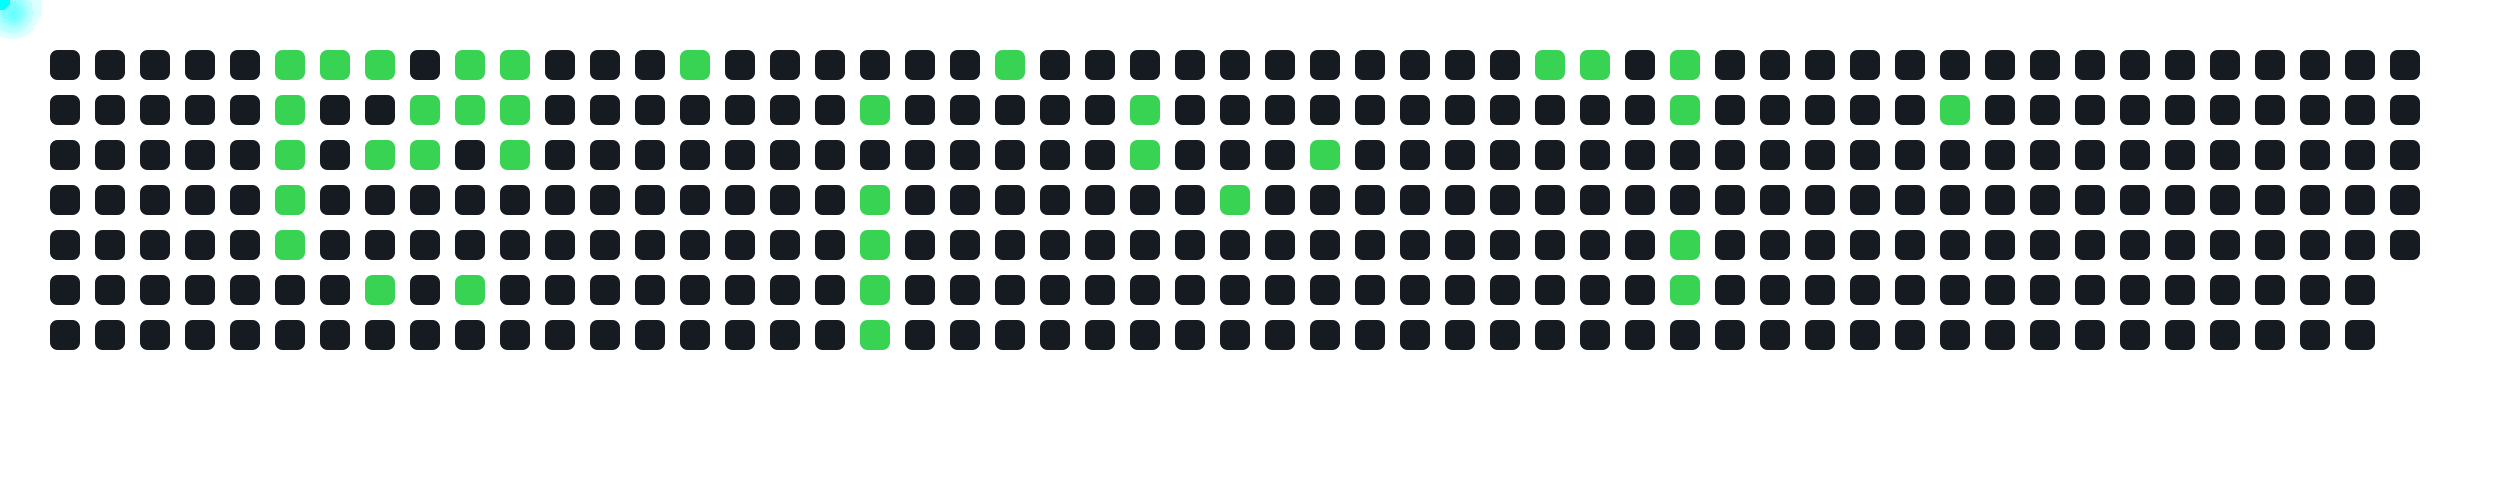
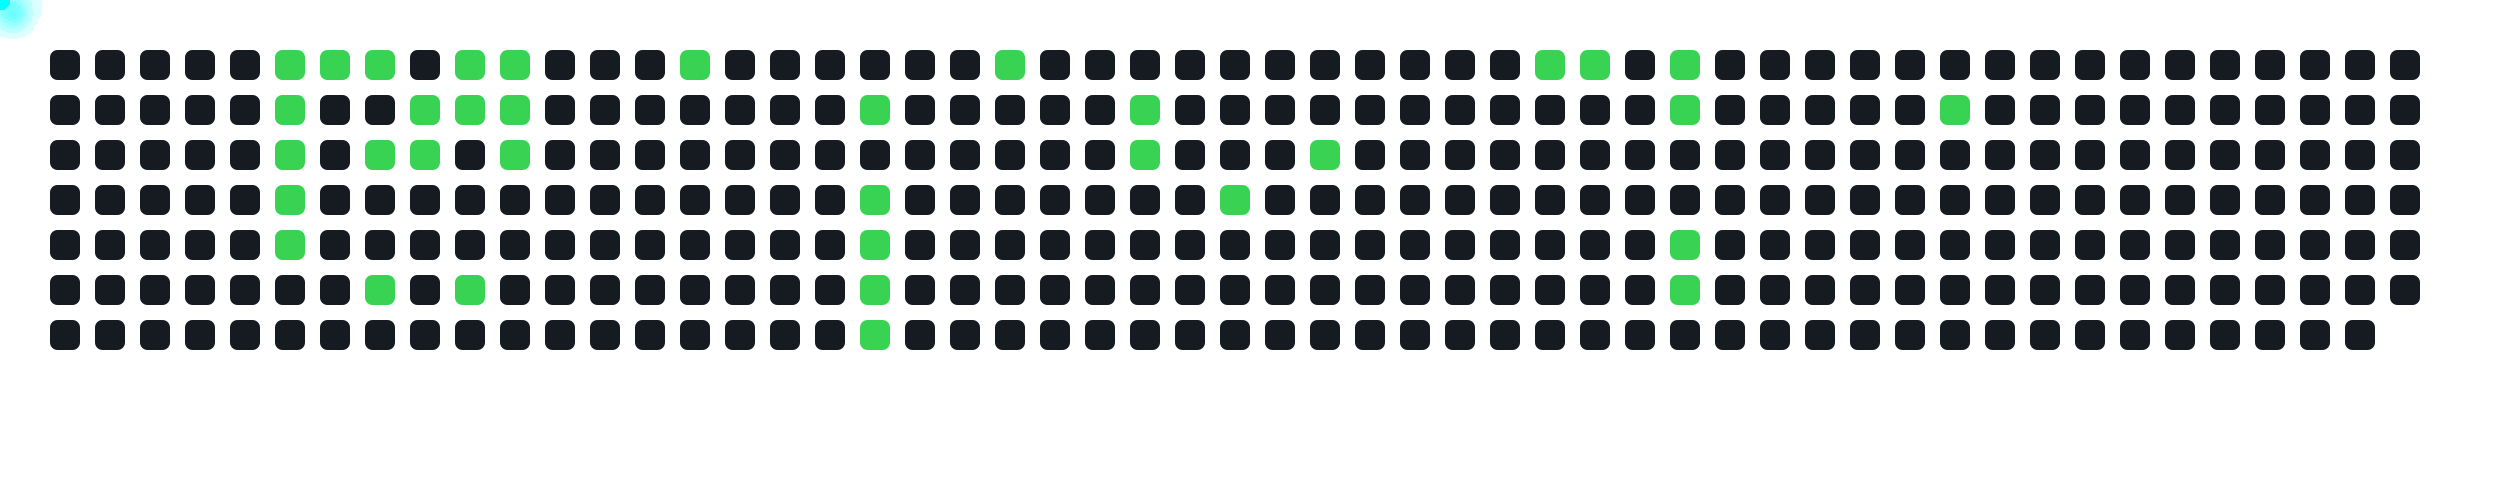
<svg xmlns="http://www.w3.org/2000/svg" width="1000" height="200">
  <style>
      .cell { fill: #161b22; rx: 3; }
      .active { fill: #39d353; }
      .comet { fill: cyan; filter: drop-shadow(0 0 6px cyan); }
    </style>
  <rect x="20" y="20" width="12" height="12" class="cell " />
  <rect x="20" y="38" width="12" height="12" class="cell " />
  <rect x="20" y="56" width="12" height="12" class="cell " />
  <rect x="20" y="74" width="12" height="12" class="cell " />
  <rect x="20" y="92" width="12" height="12" class="cell " />
  <rect x="20" y="110" width="12" height="12" class="cell " />
  <rect x="20" y="128" width="12" height="12" class="cell " />
  <rect x="38" y="20" width="12" height="12" class="cell " />
  <rect x="38" y="38" width="12" height="12" class="cell " />
  <rect x="38" y="56" width="12" height="12" class="cell " />
  <rect x="38" y="74" width="12" height="12" class="cell " />
  <rect x="38" y="92" width="12" height="12" class="cell " />
  <rect x="38" y="110" width="12" height="12" class="cell " />
  <rect x="38" y="128" width="12" height="12" class="cell " />
  <rect x="56" y="20" width="12" height="12" class="cell " />
  <rect x="56" y="38" width="12" height="12" class="cell " />
  <rect x="56" y="56" width="12" height="12" class="cell " />
  <rect x="56" y="74" width="12" height="12" class="cell " />
  <rect x="56" y="92" width="12" height="12" class="cell " />
  <rect x="56" y="110" width="12" height="12" class="cell " />
  <rect x="56" y="128" width="12" height="12" class="cell " />
  <rect x="74" y="20" width="12" height="12" class="cell " />
  <rect x="74" y="38" width="12" height="12" class="cell " />
  <rect x="74" y="56" width="12" height="12" class="cell " />
  <rect x="74" y="74" width="12" height="12" class="cell " />
  <rect x="74" y="92" width="12" height="12" class="cell " />
  <rect x="74" y="110" width="12" height="12" class="cell " />
  <rect x="74" y="128" width="12" height="12" class="cell " />
  <rect x="92" y="20" width="12" height="12" class="cell " />
  <rect x="92" y="38" width="12" height="12" class="cell " />
  <rect x="92" y="56" width="12" height="12" class="cell " />
  <rect x="92" y="74" width="12" height="12" class="cell " />
  <rect x="92" y="92" width="12" height="12" class="cell " />
  <rect x="92" y="110" width="12" height="12" class="cell " />
  <rect x="92" y="128" width="12" height="12" class="cell " />
  <rect x="110" y="20" width="12" height="12" class="cell active" />
  <rect x="110" y="38" width="12" height="12" class="cell active" />
  <rect x="110" y="56" width="12" height="12" class="cell active" />
  <rect x="110" y="74" width="12" height="12" class="cell active" />
  <rect x="110" y="92" width="12" height="12" class="cell active" />
  <rect x="110" y="110" width="12" height="12" class="cell " />
  <rect x="110" y="128" width="12" height="12" class="cell " />
  <rect x="128" y="20" width="12" height="12" class="cell active" />
  <rect x="128" y="38" width="12" height="12" class="cell " />
  <rect x="128" y="56" width="12" height="12" class="cell " />
  <rect x="128" y="74" width="12" height="12" class="cell " />
  <rect x="128" y="92" width="12" height="12" class="cell " />
  <rect x="128" y="110" width="12" height="12" class="cell " />
  <rect x="128" y="128" width="12" height="12" class="cell " />
  <rect x="146" y="20" width="12" height="12" class="cell active" />
  <rect x="146" y="38" width="12" height="12" class="cell " />
  <rect x="146" y="56" width="12" height="12" class="cell active" />
  <rect x="146" y="74" width="12" height="12" class="cell " />
  <rect x="146" y="92" width="12" height="12" class="cell " />
  <rect x="146" y="110" width="12" height="12" class="cell active" />
  <rect x="146" y="128" width="12" height="12" class="cell " />
  <rect x="164" y="20" width="12" height="12" class="cell " />
  <rect x="164" y="38" width="12" height="12" class="cell active" />
  <rect x="164" y="56" width="12" height="12" class="cell active" />
  <rect x="164" y="74" width="12" height="12" class="cell " />
  <rect x="164" y="92" width="12" height="12" class="cell " />
  <rect x="164" y="110" width="12" height="12" class="cell " />
  <rect x="164" y="128" width="12" height="12" class="cell " />
  <rect x="182" y="20" width="12" height="12" class="cell active" />
  <rect x="182" y="38" width="12" height="12" class="cell active" />
  <rect x="182" y="56" width="12" height="12" class="cell " />
  <rect x="182" y="74" width="12" height="12" class="cell " />
  <rect x="182" y="92" width="12" height="12" class="cell " />
  <rect x="182" y="110" width="12" height="12" class="cell active" />
  <rect x="182" y="128" width="12" height="12" class="cell " />
  <rect x="200" y="20" width="12" height="12" class="cell active" />
  <rect x="200" y="38" width="12" height="12" class="cell active" />
  <rect x="200" y="56" width="12" height="12" class="cell active" />
  <rect x="200" y="74" width="12" height="12" class="cell " />
  <rect x="200" y="92" width="12" height="12" class="cell " />
  <rect x="200" y="110" width="12" height="12" class="cell " />
  <rect x="200" y="128" width="12" height="12" class="cell " />
  <rect x="218" y="20" width="12" height="12" class="cell " />
  <rect x="218" y="38" width="12" height="12" class="cell " />
  <rect x="218" y="56" width="12" height="12" class="cell " />
  <rect x="218" y="74" width="12" height="12" class="cell " />
  <rect x="218" y="92" width="12" height="12" class="cell " />
  <rect x="218" y="110" width="12" height="12" class="cell " />
  <rect x="218" y="128" width="12" height="12" class="cell " />
  <rect x="236" y="20" width="12" height="12" class="cell " />
  <rect x="236" y="38" width="12" height="12" class="cell " />
  <rect x="236" y="56" width="12" height="12" class="cell " />
  <rect x="236" y="74" width="12" height="12" class="cell " />
  <rect x="236" y="92" width="12" height="12" class="cell " />
  <rect x="236" y="110" width="12" height="12" class="cell " />
  <rect x="236" y="128" width="12" height="12" class="cell " />
  <rect x="254" y="20" width="12" height="12" class="cell " />
  <rect x="254" y="38" width="12" height="12" class="cell " />
  <rect x="254" y="56" width="12" height="12" class="cell " />
  <rect x="254" y="74" width="12" height="12" class="cell " />
  <rect x="254" y="92" width="12" height="12" class="cell " />
  <rect x="254" y="110" width="12" height="12" class="cell " />
  <rect x="254" y="128" width="12" height="12" class="cell " />
  <rect x="272" y="20" width="12" height="12" class="cell active" />
  <rect x="272" y="38" width="12" height="12" class="cell " />
  <rect x="272" y="56" width="12" height="12" class="cell " />
  <rect x="272" y="74" width="12" height="12" class="cell " />
  <rect x="272" y="92" width="12" height="12" class="cell " />
  <rect x="272" y="110" width="12" height="12" class="cell " />
  <rect x="272" y="128" width="12" height="12" class="cell " />
  <rect x="290" y="20" width="12" height="12" class="cell " />
  <rect x="290" y="38" width="12" height="12" class="cell " />
  <rect x="290" y="56" width="12" height="12" class="cell " />
  <rect x="290" y="74" width="12" height="12" class="cell " />
  <rect x="290" y="92" width="12" height="12" class="cell " />
  <rect x="290" y="110" width="12" height="12" class="cell " />
  <rect x="290" y="128" width="12" height="12" class="cell " />
  <rect x="308" y="20" width="12" height="12" class="cell " />
  <rect x="308" y="38" width="12" height="12" class="cell " />
  <rect x="308" y="56" width="12" height="12" class="cell " />
  <rect x="308" y="74" width="12" height="12" class="cell " />
  <rect x="308" y="92" width="12" height="12" class="cell " />
  <rect x="308" y="110" width="12" height="12" class="cell " />
  <rect x="308" y="128" width="12" height="12" class="cell " />
  <rect x="326" y="20" width="12" height="12" class="cell " />
  <rect x="326" y="38" width="12" height="12" class="cell " />
  <rect x="326" y="56" width="12" height="12" class="cell " />
  <rect x="326" y="74" width="12" height="12" class="cell " />
  <rect x="326" y="92" width="12" height="12" class="cell " />
  <rect x="326" y="110" width="12" height="12" class="cell " />
  <rect x="326" y="128" width="12" height="12" class="cell " />
  <rect x="344" y="20" width="12" height="12" class="cell " />
  <rect x="344" y="38" width="12" height="12" class="cell active" />
  <rect x="344" y="56" width="12" height="12" class="cell " />
  <rect x="344" y="74" width="12" height="12" class="cell active" />
  <rect x="344" y="92" width="12" height="12" class="cell active" />
  <rect x="344" y="110" width="12" height="12" class="cell active" />
  <rect x="344" y="128" width="12" height="12" class="cell active" />
  <rect x="362" y="20" width="12" height="12" class="cell " />
  <rect x="362" y="38" width="12" height="12" class="cell " />
  <rect x="362" y="56" width="12" height="12" class="cell " />
  <rect x="362" y="74" width="12" height="12" class="cell " />
  <rect x="362" y="92" width="12" height="12" class="cell " />
  <rect x="362" y="110" width="12" height="12" class="cell " />
  <rect x="362" y="128" width="12" height="12" class="cell " />
  <rect x="380" y="20" width="12" height="12" class="cell " />
  <rect x="380" y="38" width="12" height="12" class="cell " />
  <rect x="380" y="56" width="12" height="12" class="cell " />
  <rect x="380" y="74" width="12" height="12" class="cell " />
  <rect x="380" y="92" width="12" height="12" class="cell " />
  <rect x="380" y="110" width="12" height="12" class="cell " />
  <rect x="380" y="128" width="12" height="12" class="cell " />
  <rect x="398" y="20" width="12" height="12" class="cell active" />
  <rect x="398" y="38" width="12" height="12" class="cell " />
  <rect x="398" y="56" width="12" height="12" class="cell " />
  <rect x="398" y="74" width="12" height="12" class="cell " />
  <rect x="398" y="92" width="12" height="12" class="cell " />
  <rect x="398" y="110" width="12" height="12" class="cell " />
  <rect x="398" y="128" width="12" height="12" class="cell " />
  <rect x="416" y="20" width="12" height="12" class="cell " />
  <rect x="416" y="38" width="12" height="12" class="cell " />
  <rect x="416" y="56" width="12" height="12" class="cell " />
  <rect x="416" y="74" width="12" height="12" class="cell " />
  <rect x="416" y="92" width="12" height="12" class="cell " />
  <rect x="416" y="110" width="12" height="12" class="cell " />
  <rect x="416" y="128" width="12" height="12" class="cell " />
  <rect x="434" y="20" width="12" height="12" class="cell " />
  <rect x="434" y="38" width="12" height="12" class="cell " />
  <rect x="434" y="56" width="12" height="12" class="cell " />
  <rect x="434" y="74" width="12" height="12" class="cell " />
  <rect x="434" y="92" width="12" height="12" class="cell " />
  <rect x="434" y="110" width="12" height="12" class="cell " />
  <rect x="434" y="128" width="12" height="12" class="cell " />
  <rect x="452" y="20" width="12" height="12" class="cell " />
  <rect x="452" y="38" width="12" height="12" class="cell active" />
  <rect x="452" y="56" width="12" height="12" class="cell active" />
  <rect x="452" y="74" width="12" height="12" class="cell " />
  <rect x="452" y="92" width="12" height="12" class="cell " />
  <rect x="452" y="110" width="12" height="12" class="cell " />
  <rect x="452" y="128" width="12" height="12" class="cell " />
  <rect x="470" y="20" width="12" height="12" class="cell " />
  <rect x="470" y="38" width="12" height="12" class="cell " />
  <rect x="470" y="56" width="12" height="12" class="cell " />
  <rect x="470" y="74" width="12" height="12" class="cell " />
  <rect x="470" y="92" width="12" height="12" class="cell " />
  <rect x="470" y="110" width="12" height="12" class="cell " />
  <rect x="470" y="128" width="12" height="12" class="cell " />
  <rect x="488" y="20" width="12" height="12" class="cell " />
  <rect x="488" y="38" width="12" height="12" class="cell " />
  <rect x="488" y="56" width="12" height="12" class="cell " />
  <rect x="488" y="74" width="12" height="12" class="cell active" />
  <rect x="488" y="92" width="12" height="12" class="cell " />
  <rect x="488" y="110" width="12" height="12" class="cell " />
  <rect x="488" y="128" width="12" height="12" class="cell " />
  <rect x="506" y="20" width="12" height="12" class="cell " />
  <rect x="506" y="38" width="12" height="12" class="cell " />
  <rect x="506" y="56" width="12" height="12" class="cell " />
  <rect x="506" y="74" width="12" height="12" class="cell " />
  <rect x="506" y="92" width="12" height="12" class="cell " />
  <rect x="506" y="110" width="12" height="12" class="cell " />
  <rect x="506" y="128" width="12" height="12" class="cell " />
  <rect x="524" y="20" width="12" height="12" class="cell " />
  <rect x="524" y="38" width="12" height="12" class="cell " />
  <rect x="524" y="56" width="12" height="12" class="cell active" />
  <rect x="524" y="74" width="12" height="12" class="cell " />
  <rect x="524" y="92" width="12" height="12" class="cell " />
  <rect x="524" y="110" width="12" height="12" class="cell " />
  <rect x="524" y="128" width="12" height="12" class="cell " />
  <rect x="542" y="20" width="12" height="12" class="cell " />
  <rect x="542" y="38" width="12" height="12" class="cell " />
  <rect x="542" y="56" width="12" height="12" class="cell " />
  <rect x="542" y="74" width="12" height="12" class="cell " />
  <rect x="542" y="92" width="12" height="12" class="cell " />
  <rect x="542" y="110" width="12" height="12" class="cell " />
  <rect x="542" y="128" width="12" height="12" class="cell " />
  <rect x="560" y="20" width="12" height="12" class="cell " />
  <rect x="560" y="38" width="12" height="12" class="cell " />
  <rect x="560" y="56" width="12" height="12" class="cell " />
  <rect x="560" y="74" width="12" height="12" class="cell " />
  <rect x="560" y="92" width="12" height="12" class="cell " />
  <rect x="560" y="110" width="12" height="12" class="cell " />
  <rect x="560" y="128" width="12" height="12" class="cell " />
  <rect x="578" y="20" width="12" height="12" class="cell " />
  <rect x="578" y="38" width="12" height="12" class="cell " />
  <rect x="578" y="56" width="12" height="12" class="cell " />
  <rect x="578" y="74" width="12" height="12" class="cell " />
  <rect x="578" y="92" width="12" height="12" class="cell " />
  <rect x="578" y="110" width="12" height="12" class="cell " />
  <rect x="578" y="128" width="12" height="12" class="cell " />
  <rect x="596" y="20" width="12" height="12" class="cell " />
  <rect x="596" y="38" width="12" height="12" class="cell " />
  <rect x="596" y="56" width="12" height="12" class="cell " />
  <rect x="596" y="74" width="12" height="12" class="cell " />
  <rect x="596" y="92" width="12" height="12" class="cell " />
  <rect x="596" y="110" width="12" height="12" class="cell " />
  <rect x="596" y="128" width="12" height="12" class="cell " />
  <rect x="614" y="20" width="12" height="12" class="cell active" />
  <rect x="614" y="38" width="12" height="12" class="cell " />
  <rect x="614" y="56" width="12" height="12" class="cell " />
  <rect x="614" y="74" width="12" height="12" class="cell " />
  <rect x="614" y="92" width="12" height="12" class="cell " />
  <rect x="614" y="110" width="12" height="12" class="cell " />
  <rect x="614" y="128" width="12" height="12" class="cell " />
  <rect x="632" y="20" width="12" height="12" class="cell active" />
  <rect x="632" y="38" width="12" height="12" class="cell " />
  <rect x="632" y="56" width="12" height="12" class="cell " />
  <rect x="632" y="74" width="12" height="12" class="cell " />
  <rect x="632" y="92" width="12" height="12" class="cell " />
  <rect x="632" y="110" width="12" height="12" class="cell " />
  <rect x="632" y="128" width="12" height="12" class="cell " />
  <rect x="650" y="20" width="12" height="12" class="cell " />
  <rect x="650" y="38" width="12" height="12" class="cell " />
  <rect x="650" y="56" width="12" height="12" class="cell " />
  <rect x="650" y="74" width="12" height="12" class="cell " />
  <rect x="650" y="92" width="12" height="12" class="cell " />
  <rect x="650" y="110" width="12" height="12" class="cell " />
  <rect x="650" y="128" width="12" height="12" class="cell " />
  <rect x="668" y="20" width="12" height="12" class="cell active" />
  <rect x="668" y="38" width="12" height="12" class="cell active" />
  <rect x="668" y="56" width="12" height="12" class="cell " />
  <rect x="668" y="74" width="12" height="12" class="cell " />
  <rect x="668" y="92" width="12" height="12" class="cell active" />
  <rect x="668" y="110" width="12" height="12" class="cell active" />
  <rect x="668" y="128" width="12" height="12" class="cell " />
  <rect x="686" y="20" width="12" height="12" class="cell " />
  <rect x="686" y="38" width="12" height="12" class="cell " />
  <rect x="686" y="56" width="12" height="12" class="cell " />
  <rect x="686" y="74" width="12" height="12" class="cell " />
  <rect x="686" y="92" width="12" height="12" class="cell " />
  <rect x="686" y="110" width="12" height="12" class="cell " />
  <rect x="686" y="128" width="12" height="12" class="cell " />
  <rect x="704" y="20" width="12" height="12" class="cell " />
  <rect x="704" y="38" width="12" height="12" class="cell " />
  <rect x="704" y="56" width="12" height="12" class="cell " />
  <rect x="704" y="74" width="12" height="12" class="cell " />
  <rect x="704" y="92" width="12" height="12" class="cell " />
  <rect x="704" y="110" width="12" height="12" class="cell " />
  <rect x="704" y="128" width="12" height="12" class="cell " />
  <rect x="722" y="20" width="12" height="12" class="cell " />
  <rect x="722" y="38" width="12" height="12" class="cell " />
  <rect x="722" y="56" width="12" height="12" class="cell " />
  <rect x="722" y="74" width="12" height="12" class="cell " />
  <rect x="722" y="92" width="12" height="12" class="cell " />
  <rect x="722" y="110" width="12" height="12" class="cell " />
  <rect x="722" y="128" width="12" height="12" class="cell " />
  <rect x="740" y="20" width="12" height="12" class="cell " />
  <rect x="740" y="38" width="12" height="12" class="cell " />
  <rect x="740" y="56" width="12" height="12" class="cell " />
  <rect x="740" y="74" width="12" height="12" class="cell " />
  <rect x="740" y="92" width="12" height="12" class="cell " />
  <rect x="740" y="110" width="12" height="12" class="cell " />
  <rect x="740" y="128" width="12" height="12" class="cell " />
  <rect x="758" y="20" width="12" height="12" class="cell " />
  <rect x="758" y="38" width="12" height="12" class="cell " />
  <rect x="758" y="56" width="12" height="12" class="cell " />
  <rect x="758" y="74" width="12" height="12" class="cell " />
  <rect x="758" y="92" width="12" height="12" class="cell " />
  <rect x="758" y="110" width="12" height="12" class="cell " />
  <rect x="758" y="128" width="12" height="12" class="cell " />
  <rect x="776" y="20" width="12" height="12" class="cell " />
  <rect x="776" y="38" width="12" height="12" class="cell active" />
  <rect x="776" y="56" width="12" height="12" class="cell " />
  <rect x="776" y="74" width="12" height="12" class="cell " />
  <rect x="776" y="92" width="12" height="12" class="cell " />
  <rect x="776" y="110" width="12" height="12" class="cell " />
  <rect x="776" y="128" width="12" height="12" class="cell " />
  <rect x="794" y="20" width="12" height="12" class="cell " />
  <rect x="794" y="38" width="12" height="12" class="cell " />
  <rect x="794" y="56" width="12" height="12" class="cell " />
  <rect x="794" y="74" width="12" height="12" class="cell " />
  <rect x="794" y="92" width="12" height="12" class="cell " />
  <rect x="794" y="110" width="12" height="12" class="cell " />
  <rect x="794" y="128" width="12" height="12" class="cell " />
  <rect x="812" y="20" width="12" height="12" class="cell " />
  <rect x="812" y="38" width="12" height="12" class="cell " />
  <rect x="812" y="56" width="12" height="12" class="cell " />
  <rect x="812" y="74" width="12" height="12" class="cell " />
  <rect x="812" y="92" width="12" height="12" class="cell " />
  <rect x="812" y="110" width="12" height="12" class="cell " />
  <rect x="812" y="128" width="12" height="12" class="cell " />
  <rect x="830" y="20" width="12" height="12" class="cell " />
  <rect x="830" y="38" width="12" height="12" class="cell " />
  <rect x="830" y="56" width="12" height="12" class="cell " />
  <rect x="830" y="74" width="12" height="12" class="cell " />
  <rect x="830" y="92" width="12" height="12" class="cell " />
  <rect x="830" y="110" width="12" height="12" class="cell " />
  <rect x="830" y="128" width="12" height="12" class="cell " />
  <rect x="848" y="20" width="12" height="12" class="cell " />
  <rect x="848" y="38" width="12" height="12" class="cell " />
  <rect x="848" y="56" width="12" height="12" class="cell " />
  <rect x="848" y="74" width="12" height="12" class="cell " />
  <rect x="848" y="92" width="12" height="12" class="cell " />
  <rect x="848" y="110" width="12" height="12" class="cell " />
  <rect x="848" y="128" width="12" height="12" class="cell " />
  <rect x="866" y="20" width="12" height="12" class="cell " />
  <rect x="866" y="38" width="12" height="12" class="cell " />
  <rect x="866" y="56" width="12" height="12" class="cell " />
  <rect x="866" y="74" width="12" height="12" class="cell " />
  <rect x="866" y="92" width="12" height="12" class="cell " />
  <rect x="866" y="110" width="12" height="12" class="cell " />
  <rect x="866" y="128" width="12" height="12" class="cell " />
  <rect x="884" y="20" width="12" height="12" class="cell " />
  <rect x="884" y="38" width="12" height="12" class="cell " />
  <rect x="884" y="56" width="12" height="12" class="cell " />
  <rect x="884" y="74" width="12" height="12" class="cell " />
  <rect x="884" y="92" width="12" height="12" class="cell " />
  <rect x="884" y="110" width="12" height="12" class="cell " />
  <rect x="884" y="128" width="12" height="12" class="cell " />
  <rect x="902" y="20" width="12" height="12" class="cell " />
  <rect x="902" y="38" width="12" height="12" class="cell " />
  <rect x="902" y="56" width="12" height="12" class="cell " />
  <rect x="902" y="74" width="12" height="12" class="cell " />
  <rect x="902" y="92" width="12" height="12" class="cell " />
  <rect x="902" y="110" width="12" height="12" class="cell " />
  <rect x="902" y="128" width="12" height="12" class="cell " />
  <rect x="920" y="20" width="12" height="12" class="cell " />
  <rect x="920" y="38" width="12" height="12" class="cell " />
  <rect x="920" y="56" width="12" height="12" class="cell " />
  <rect x="920" y="74" width="12" height="12" class="cell " />
  <rect x="920" y="92" width="12" height="12" class="cell " />
  <rect x="920" y="110" width="12" height="12" class="cell " />
  <rect x="920" y="128" width="12" height="12" class="cell " />
  <rect x="938" y="20" width="12" height="12" class="cell " />
  <rect x="938" y="38" width="12" height="12" class="cell " />
  <rect x="938" y="56" width="12" height="12" class="cell " />
  <rect x="938" y="74" width="12" height="12" class="cell " />
  <rect x="938" y="92" width="12" height="12" class="cell " />
  <rect x="938" y="110" width="12" height="12" class="cell " />
  <rect x="938" y="128" width="12" height="12" class="cell " />
  <rect x="956" y="20" width="12" height="12" class="cell " />
  <rect x="956" y="38" width="12" height="12" class="cell " />
  <rect x="956" y="56" width="12" height="12" class="cell " />
  <rect x="956" y="74" width="12" height="12" class="cell " />
  <rect x="956" y="92" width="12" height="12" class="cell " />
+   <rect x="956" y="110" width="12" height="12" class="cell " />
  <circle r="4" class="comet">
    <animateMotion dur="0.6s" begin="0s" repeatCount="indefinite" path="M 86 -14 L 116 26" />
  </circle>
  <circle r="4" class="comet">
    <animateMotion dur="0.6s" begin="0.6s" repeatCount="indefinite" path="M 86 4 L 116 44" />
  </circle>
  <circle r="4" class="comet">
    <animateMotion dur="0.6s" begin="1.2s" repeatCount="indefinite" path="M 86 22 L 116 62" />
  </circle>
  <circle r="4" class="comet">
    <animateMotion dur="0.6s" begin="1.8s" repeatCount="indefinite" path="M 86 40 L 116 80" />
  </circle>
  <circle r="4" class="comet">
    <animateMotion dur="0.6s" begin="2.4s" repeatCount="indefinite" path="M 86 58 L 116 98" />
  </circle>
  <circle r="4" class="comet">
    <animateMotion dur="0.6s" begin="3s" repeatCount="indefinite" path="M 104 -14 L 134 26" />
  </circle>
  <circle r="4" class="comet">
    <animateMotion dur="0.6s" begin="3.6s" repeatCount="indefinite" path="M 122 -14 L 152 26" />
  </circle>
  <circle r="4" class="comet">
    <animateMotion dur="0.6s" begin="4.2s" repeatCount="indefinite" path="M 122 22 L 152 62" />
  </circle>
  <circle r="4" class="comet">
    <animateMotion dur="0.6s" begin="4.8s" repeatCount="indefinite" path="M 122 76 L 152 116" />
  </circle>
  <circle r="4" class="comet">
    <animateMotion dur="0.6s" begin="5.4s" repeatCount="indefinite" path="M 140 4 L 170 44" />
  </circle>
  <circle r="4" class="comet">
    <animateMotion dur="0.6s" begin="6s" repeatCount="indefinite" path="M 140 22 L 170 62" />
  </circle>
  <circle r="4" class="comet">
    <animateMotion dur="0.6s" begin="6.6s" repeatCount="indefinite" path="M 158 -14 L 188 26" />
  </circle>
  <circle r="4" class="comet">
    <animateMotion dur="0.6s" begin="7.2s" repeatCount="indefinite" path="M 158 4 L 188 44" />
  </circle>
  <circle r="4" class="comet">
    <animateMotion dur="0.6s" begin="7.8s" repeatCount="indefinite" path="M 158 76 L 188 116" />
  </circle>
  <circle r="4" class="comet">
    <animateMotion dur="0.6s" begin="8.4s" repeatCount="indefinite" path="M 176 -14 L 206 26" />
  </circle>
  <circle r="4" class="comet">
    <animateMotion dur="0.6s" begin="9s" repeatCount="indefinite" path="M 176 4 L 206 44" />
  </circle>
  <circle r="4" class="comet">
    <animateMotion dur="0.6s" begin="9.6s" repeatCount="indefinite" path="M 176 22 L 206 62" />
  </circle>
  <circle r="4" class="comet">
    <animateMotion dur="0.6s" begin="10.2s" repeatCount="indefinite" path="M 248 -14 L 278 26" />
  </circle>
  <circle r="4" class="comet">
    <animateMotion dur="0.6s" begin="10.8s" repeatCount="indefinite" path="M 320 4 L 350 44" />
  </circle>
  <circle r="4" class="comet">
    <animateMotion dur="0.6s" begin="11.4s" repeatCount="indefinite" path="M 320 40 L 350 80" />
  </circle>
  <circle r="4" class="comet">
    <animateMotion dur="0.6s" begin="12s" repeatCount="indefinite" path="M 320 58 L 350 98" />
  </circle>
  <circle r="4" class="comet">
    <animateMotion dur="0.6s" begin="12.6s" repeatCount="indefinite" path="M 320 76 L 350 116" />
  </circle>
  <circle r="4" class="comet">
    <animateMotion dur="0.6s" begin="13.2s" repeatCount="indefinite" path="M 320 94 L 350 134" />
  </circle>
  <circle r="4" class="comet">
    <animateMotion dur="0.6s" begin="13.8s" repeatCount="indefinite" path="M 374 -14 L 404 26" />
  </circle>
  <circle r="4" class="comet">
    <animateMotion dur="0.6s" begin="14.4s" repeatCount="indefinite" path="M 428 4 L 458 44" />
  </circle>
  <circle r="4" class="comet">
    <animateMotion dur="0.6s" begin="15s" repeatCount="indefinite" path="M 428 22 L 458 62" />
  </circle>
  <circle r="4" class="comet">
    <animateMotion dur="0.6s" begin="15.6s" repeatCount="indefinite" path="M 464 40 L 494 80" />
  </circle>
  <circle r="4" class="comet">
    <animateMotion dur="0.6s" begin="16.2s" repeatCount="indefinite" path="M 500 22 L 530 62" />
  </circle>
  <circle r="4" class="comet">
    <animateMotion dur="0.6s" begin="16.8s" repeatCount="indefinite" path="M 590 -14 L 620 26" />
  </circle>
  <circle r="4" class="comet">
    <animateMotion dur="0.6s" begin="17.4s" repeatCount="indefinite" path="M 608 -14 L 638 26" />
  </circle>
  <circle r="4" class="comet">
    <animateMotion dur="0.6s" begin="18s" repeatCount="indefinite" path="M 644 -14 L 674 26" />
  </circle>
  <circle r="4" class="comet">
    <animateMotion dur="0.6s" begin="18.6s" repeatCount="indefinite" path="M 644 4 L 674 44" />
  </circle>
  <circle r="4" class="comet">
    <animateMotion dur="0.6s" begin="19.2s" repeatCount="indefinite" path="M 644 58 L 674 98" />
  </circle>
  <circle r="4" class="comet">
    <animateMotion dur="0.6s" begin="19.8s" repeatCount="indefinite" path="M 644 76 L 674 116" />
  </circle>
  <circle r="4" class="comet">
    <animateMotion dur="0.6s" begin="20.4s" repeatCount="indefinite" path="M 752 4 L 782 44" />
  </circle>
</svg>
